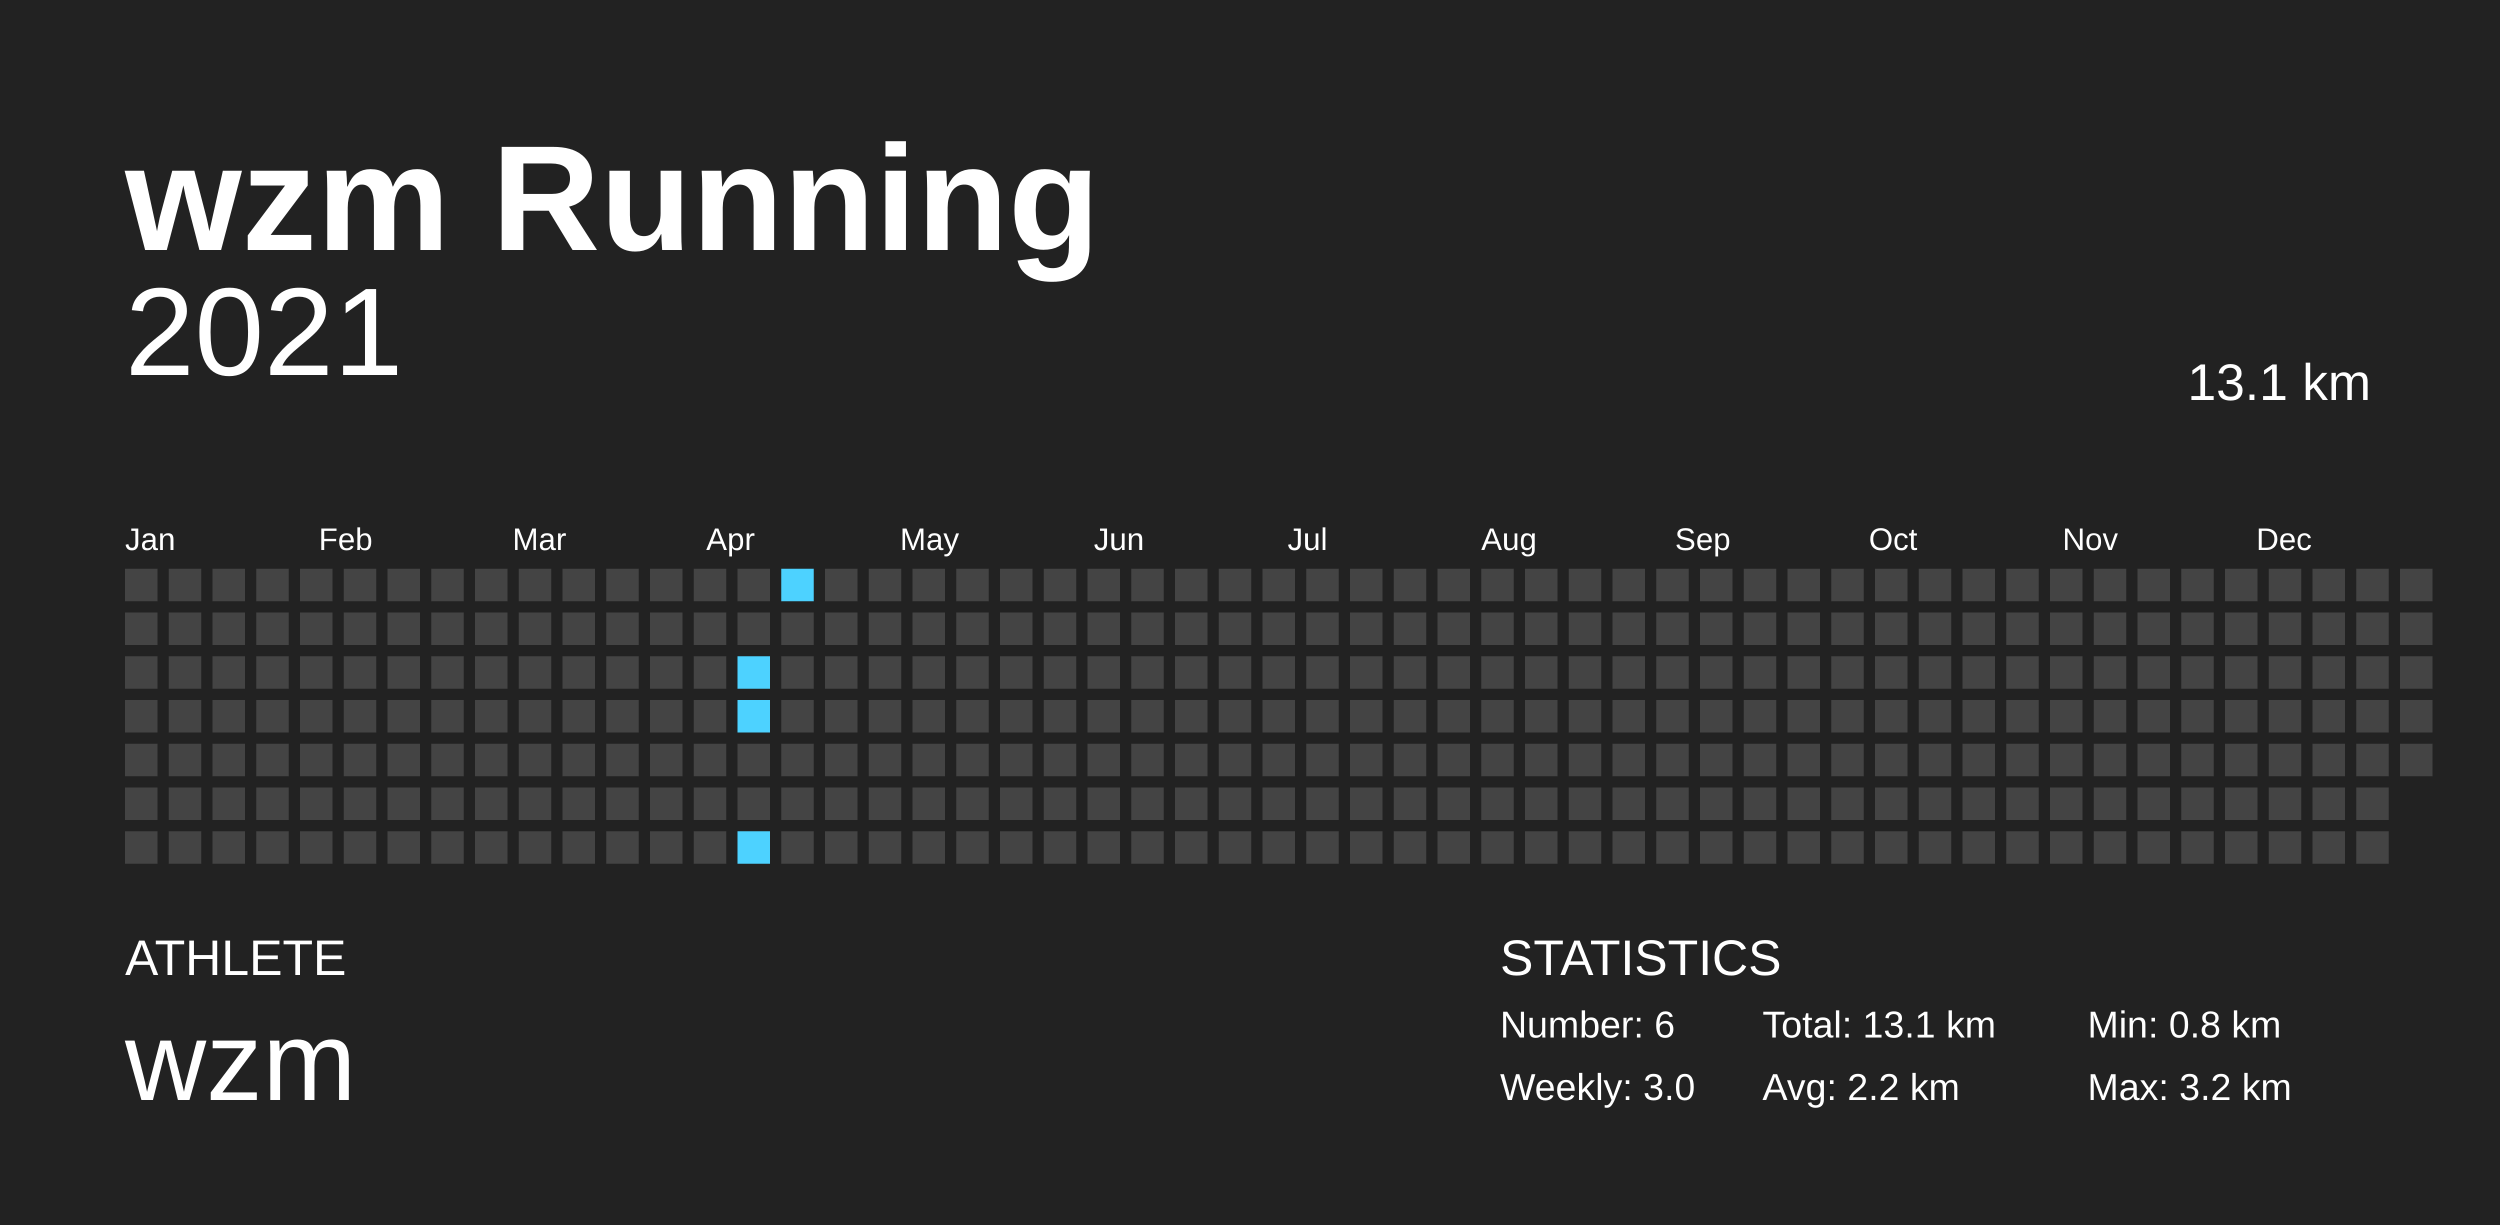
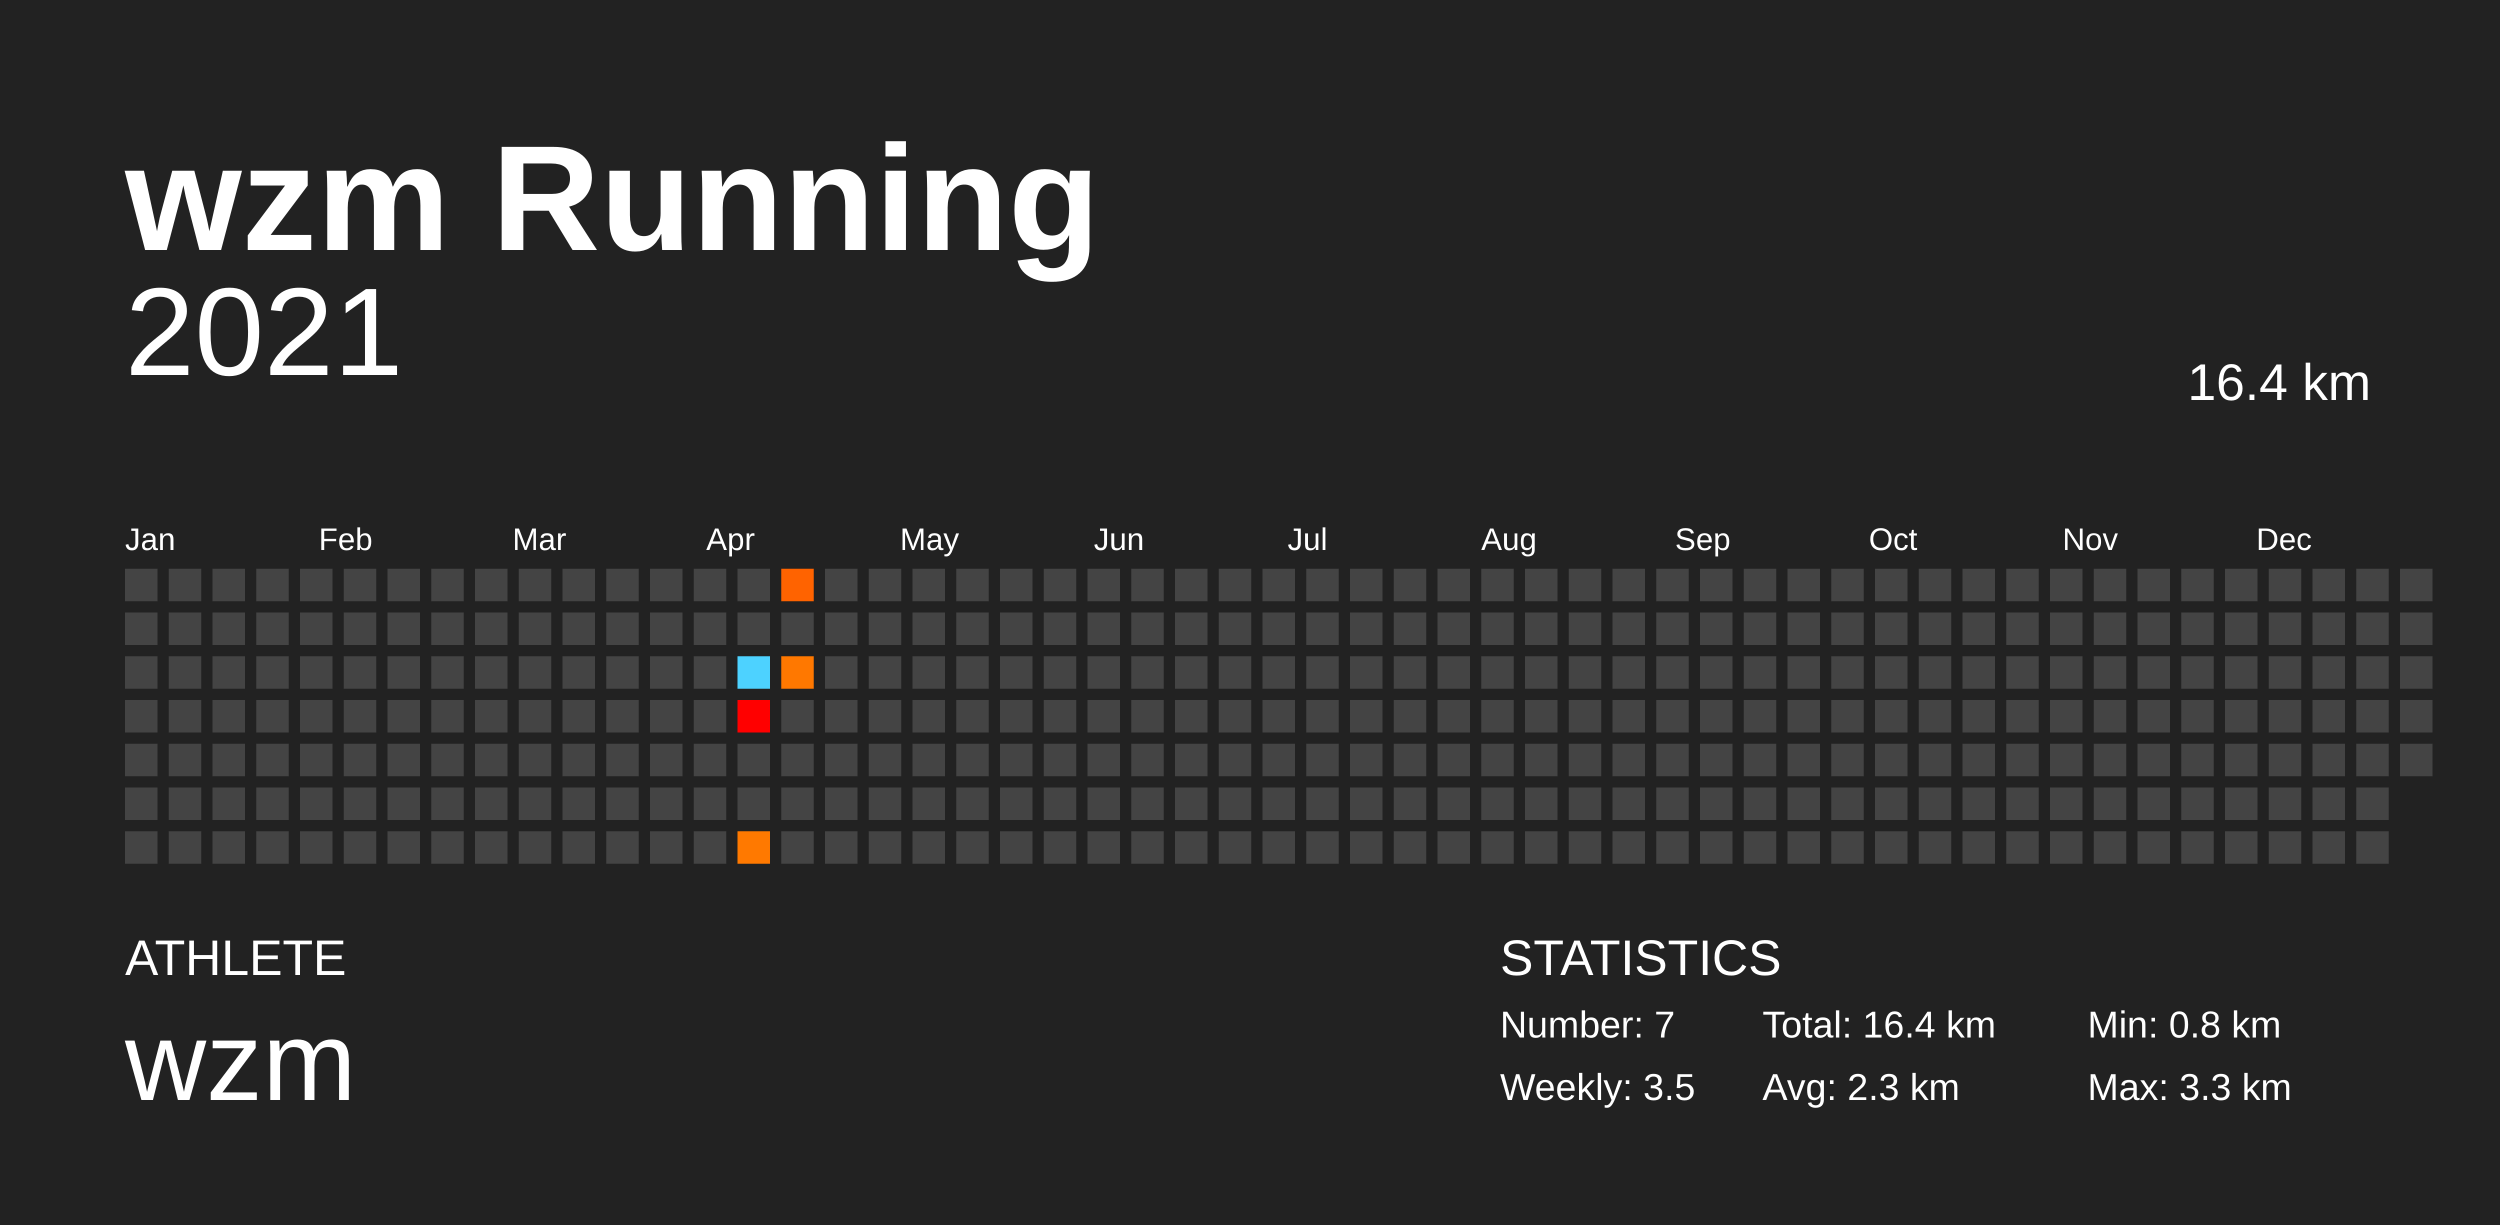
<svg xmlns="http://www.w3.org/2000/svg" baseProfile="full" height="98mm" version="1.1" viewBox="0,0,200,98" width="200mm">
  <defs />
  <rect fill="#222222" height="98" width="200" x="0" y="0" />
  <text fill="#FFFFFF" style="font-size:12px; font-family:Arial; font-weight:bold;" x="10" y="20">wzm Running</text>
  <text fill="#FFFFFF" style="font-size:4px; font-family:Arial" x="10" y="78">ATHLETE</text>
  <text fill="#FFFFFF" style="font-size:9px; font-family:Arial" x="10" y="88">wzm</text>
  <text fill="#FFFFFF" style="font-size:4px; font-family:Arial" x="120" y="78">STATISTICS</text>
-   <text fill="#FFFFFF" style="font-size:3px; font-family:Arial" x="120" y="83">Number: 6</text>
-   <text fill="#FFFFFF" style="font-size:3px; font-family:Arial" x="120" y="88">Weekly: 3.0</text>
-   <text fill="#FFFFFF" style="font-size:3px; font-family:Arial" x="141" y="83">Total: 13.1 km</text>
-   <text fill="#FFFFFF" style="font-size:3px; font-family:Arial" x="141" y="88">Avg: 2.2 km</text>
+   <text fill="#FFFFFF" style="font-size:3px; font-family:Arial" x="120" y="83">Number: 7</text>
+   <text fill="#FFFFFF" style="font-size:3px; font-family:Arial" x="120" y="88">Weekly: 3.5</text>
+   <text fill="#FFFFFF" style="font-size:3px; font-family:Arial" x="141" y="83">Total: 16.4 km</text>
+   <text fill="#FFFFFF" style="font-size:3px; font-family:Arial" x="141" y="88">Avg: 2.3 km</text>
  <text fill="#FFFFFF" style="font-size:3px; font-family:Arial" x="167" y="83">Min: 0.8 km</text>
-   <text fill="#FFFFFF" style="font-size:3px; font-family:Arial" x="167" y="88">Max: 3.2 km</text>
+   <text fill="#FFFFFF" style="font-size:3px; font-family:Arial" x="167" y="88">Max: 3.3 km</text>
  <text alignment-baseline="hanging" fill="#FFFFFF" style="font-size:10.0px; font-family:Arial;" x="10" y="30">2021</text>
-   <text alignment-baseline="hanging" fill="#FFFFFF" style="font-size:4.125px; font-family:Arial;" x="175" y="32">13.1 km</text>
+   <text alignment-baseline="hanging" fill="#FFFFFF" style="font-size:4.125px; font-family:Arial;" x="175" y="32">16.4 km</text>
  <text fill="#FFFFFF" style="font-size:2.5px; font-family:Arial" x="10.0" y="44">Jan</text>
  <text fill="#FFFFFF" style="font-size:2.5px; font-family:Arial" x="25.5" y="44">Feb</text>
  <text fill="#FFFFFF" style="font-size:2.5px; font-family:Arial" x="41.0" y="44">Mar</text>
  <text fill="#FFFFFF" style="font-size:2.5px; font-family:Arial" x="56.5" y="44">Apr</text>
  <text fill="#FFFFFF" style="font-size:2.5px; font-family:Arial" x="72.0" y="44">May</text>
  <text fill="#FFFFFF" style="font-size:2.5px; font-family:Arial" x="87.5" y="44">Jun</text>
  <text fill="#FFFFFF" style="font-size:2.5px; font-family:Arial" x="103.0" y="44">Jul</text>
  <text fill="#FFFFFF" style="font-size:2.5px; font-family:Arial" x="118.5" y="44">Aug</text>
  <text fill="#FFFFFF" style="font-size:2.5px; font-family:Arial" x="134.0" y="44">Sep</text>
  <text fill="#FFFFFF" style="font-size:2.5px; font-family:Arial" x="149.5" y="44">Oct</text>
  <text fill="#FFFFFF" style="font-size:2.5px; font-family:Arial" x="165.0" y="44">Nov</text>
  <text fill="#FFFFFF" style="font-size:2.5px; font-family:Arial" x="180.5" y="44">Dec</text>
  <rect fill="#444444" height="2.6" width="2.6" x="10.0" y="45.5" />
  <rect fill="#444444" height="2.6" width="2.6" x="10.0" y="49.0" />
  <rect fill="#444444" height="2.6" width="2.6" x="10.0" y="52.5" />
  <rect fill="#444444" height="2.6" width="2.6" x="10.0" y="56.0" />
  <rect fill="#444444" height="2.6" width="2.6" x="10.0" y="59.5" />
  <rect fill="#444444" height="2.6" width="2.6" x="10.0" y="63.0" />
  <rect fill="#444444" height="2.6" width="2.6" x="10.0" y="66.5" />
  <rect fill="#444444" height="2.6" width="2.6" x="13.5" y="45.5" />
  <rect fill="#444444" height="2.6" width="2.6" x="13.5" y="49.0" />
  <rect fill="#444444" height="2.6" width="2.6" x="13.5" y="52.5" />
  <rect fill="#444444" height="2.6" width="2.6" x="13.5" y="56.0" />
  <rect fill="#444444" height="2.6" width="2.6" x="13.5" y="59.5" />
  <rect fill="#444444" height="2.6" width="2.6" x="13.5" y="63.0" />
  <rect fill="#444444" height="2.6" width="2.6" x="13.5" y="66.5" />
  <rect fill="#444444" height="2.6" width="2.6" x="17.0" y="45.5" />
  <rect fill="#444444" height="2.6" width="2.6" x="17.0" y="49.0" />
  <rect fill="#444444" height="2.6" width="2.6" x="17.0" y="52.5" />
  <rect fill="#444444" height="2.6" width="2.6" x="17.0" y="56.0" />
  <rect fill="#444444" height="2.6" width="2.6" x="17.0" y="59.5" />
  <rect fill="#444444" height="2.6" width="2.6" x="17.0" y="63.0" />
  <rect fill="#444444" height="2.6" width="2.6" x="17.0" y="66.5" />
  <rect fill="#444444" height="2.6" width="2.6" x="20.5" y="45.5" />
  <rect fill="#444444" height="2.6" width="2.6" x="20.5" y="49.0" />
  <rect fill="#444444" height="2.6" width="2.6" x="20.5" y="52.5" />
  <rect fill="#444444" height="2.6" width="2.6" x="20.5" y="56.0" />
  <rect fill="#444444" height="2.6" width="2.6" x="20.5" y="59.5" />
  <rect fill="#444444" height="2.6" width="2.6" x="20.5" y="63.0" />
  <rect fill="#444444" height="2.6" width="2.6" x="20.5" y="66.5" />
  <rect fill="#444444" height="2.6" width="2.6" x="24.0" y="45.5" />
  <rect fill="#444444" height="2.6" width="2.6" x="24.0" y="49.0" />
  <rect fill="#444444" height="2.6" width="2.6" x="24.0" y="52.5" />
  <rect fill="#444444" height="2.6" width="2.6" x="24.0" y="56.0" />
  <rect fill="#444444" height="2.6" width="2.6" x="24.0" y="59.5" />
  <rect fill="#444444" height="2.6" width="2.6" x="24.0" y="63.0" />
  <rect fill="#444444" height="2.6" width="2.6" x="24.0" y="66.5" />
  <rect fill="#444444" height="2.6" width="2.6" x="27.5" y="45.5" />
  <rect fill="#444444" height="2.6" width="2.6" x="27.5" y="49.0" />
  <rect fill="#444444" height="2.6" width="2.6" x="27.5" y="52.5" />
  <rect fill="#444444" height="2.6" width="2.6" x="27.5" y="56.0" />
  <rect fill="#444444" height="2.6" width="2.6" x="27.5" y="59.5" />
  <rect fill="#444444" height="2.6" width="2.6" x="27.5" y="63.0" />
  <rect fill="#444444" height="2.6" width="2.6" x="27.5" y="66.5" />
  <rect fill="#444444" height="2.6" width="2.6" x="31.0" y="45.5" />
  <rect fill="#444444" height="2.6" width="2.6" x="31.0" y="49.0" />
  <rect fill="#444444" height="2.6" width="2.6" x="31.0" y="52.5" />
  <rect fill="#444444" height="2.6" width="2.6" x="31.0" y="56.0" />
  <rect fill="#444444" height="2.6" width="2.6" x="31.0" y="59.5" />
  <rect fill="#444444" height="2.6" width="2.6" x="31.0" y="63.0" />
  <rect fill="#444444" height="2.6" width="2.6" x="31.0" y="66.5" />
  <rect fill="#444444" height="2.6" width="2.6" x="34.5" y="45.5" />
  <rect fill="#444444" height="2.6" width="2.6" x="34.5" y="49.0" />
  <rect fill="#444444" height="2.6" width="2.6" x="34.5" y="52.5" />
  <rect fill="#444444" height="2.6" width="2.6" x="34.5" y="56.0" />
  <rect fill="#444444" height="2.6" width="2.6" x="34.5" y="59.5" />
  <rect fill="#444444" height="2.6" width="2.6" x="34.5" y="63.0" />
  <rect fill="#444444" height="2.6" width="2.6" x="34.5" y="66.5" />
  <rect fill="#444444" height="2.6" width="2.6" x="38.0" y="45.5" />
  <rect fill="#444444" height="2.6" width="2.6" x="38.0" y="49.0" />
  <rect fill="#444444" height="2.6" width="2.6" x="38.0" y="52.5" />
  <rect fill="#444444" height="2.6" width="2.6" x="38.0" y="56.0" />
  <rect fill="#444444" height="2.6" width="2.6" x="38.0" y="59.5" />
  <rect fill="#444444" height="2.6" width="2.6" x="38.0" y="63.0" />
  <rect fill="#444444" height="2.6" width="2.6" x="38.0" y="66.5" />
  <rect fill="#444444" height="2.6" width="2.6" x="41.5" y="45.5" />
  <rect fill="#444444" height="2.6" width="2.6" x="41.5" y="49.0" />
  <rect fill="#444444" height="2.6" width="2.6" x="41.5" y="52.5" />
  <rect fill="#444444" height="2.6" width="2.6" x="41.5" y="56.0" />
  <rect fill="#444444" height="2.6" width="2.6" x="41.5" y="59.5" />
  <rect fill="#444444" height="2.6" width="2.6" x="41.5" y="63.0" />
  <rect fill="#444444" height="2.6" width="2.6" x="41.5" y="66.5" />
  <rect fill="#444444" height="2.6" width="2.6" x="45.0" y="45.5" />
  <rect fill="#444444" height="2.6" width="2.6" x="45.0" y="49.0" />
  <rect fill="#444444" height="2.6" width="2.6" x="45.0" y="52.5" />
  <rect fill="#444444" height="2.6" width="2.6" x="45.0" y="56.0" />
  <rect fill="#444444" height="2.6" width="2.6" x="45.0" y="59.5" />
  <rect fill="#444444" height="2.6" width="2.6" x="45.0" y="63.0" />
  <rect fill="#444444" height="2.6" width="2.6" x="45.0" y="66.5" />
  <rect fill="#444444" height="2.6" width="2.6" x="48.5" y="45.5" />
  <rect fill="#444444" height="2.6" width="2.6" x="48.5" y="49.0" />
  <rect fill="#444444" height="2.6" width="2.6" x="48.5" y="52.5" />
  <rect fill="#444444" height="2.6" width="2.6" x="48.5" y="56.0" />
  <rect fill="#444444" height="2.6" width="2.6" x="48.5" y="59.5" />
  <rect fill="#444444" height="2.6" width="2.6" x="48.5" y="63.0" />
  <rect fill="#444444" height="2.6" width="2.6" x="48.5" y="66.5" />
  <rect fill="#444444" height="2.6" width="2.6" x="52.0" y="45.5" />
  <rect fill="#444444" height="2.6" width="2.6" x="52.0" y="49.0" />
  <rect fill="#444444" height="2.6" width="2.6" x="52.0" y="52.5" />
  <rect fill="#444444" height="2.6" width="2.6" x="52.0" y="56.0" />
  <rect fill="#444444" height="2.6" width="2.6" x="52.0" y="59.5" />
  <rect fill="#444444" height="2.6" width="2.6" x="52.0" y="63.0" />
  <rect fill="#444444" height="2.6" width="2.6" x="52.0" y="66.5" />
  <rect fill="#444444" height="2.6" width="2.6" x="55.5" y="45.5" />
  <rect fill="#444444" height="2.6" width="2.6" x="55.5" y="49.0" />
  <rect fill="#444444" height="2.6" width="2.6" x="55.5" y="52.5" />
  <rect fill="#444444" height="2.6" width="2.6" x="55.5" y="56.0" />
  <rect fill="#444444" height="2.6" width="2.6" x="55.5" y="59.5" />
  <rect fill="#444444" height="2.6" width="2.6" x="55.5" y="63.0" />
  <rect fill="#444444" height="2.6" width="2.6" x="55.5" y="66.5" />
  <rect fill="#444444" height="2.6" width="2.6" x="59.0" y="45.5" />
  <rect fill="#444444" height="2.6" width="2.6" x="59.0" y="49.0" />
  <rect fill="#4dd2ff" height="2.6" width="2.6" x="59.0" y="52.5" />
-   <rect fill="#4dd2ff" height="2.6" width="2.6" x="59.0" y="56.0" />
+   <rect fill="red" height="2.6" width="2.6" x="59.0" y="56.0" />
  <rect fill="#444444" height="2.6" width="2.6" x="59.0" y="59.5" />
  <rect fill="#444444" height="2.6" width="2.6" x="59.0" y="63.0" />
-   <rect fill="#4dd2ff" height="2.6" width="2.6" x="59.0" y="66.5" />
-   <rect fill="#4dd2ff" height="2.6" width="2.6" x="62.5" y="45.5" />
+   <rect fill="#ff7900" height="2.6" width="2.6" x="59.0" y="66.5" />
+   <rect fill="#ff6300" height="2.6" width="2.6" x="62.5" y="45.5" />
  <rect fill="#444444" height="2.6" width="2.6" x="62.5" y="49.0" />
-   <rect fill="#444444" height="2.6" width="2.6" x="62.5" y="52.5" />
+   <rect fill="#ff7800" height="2.6" width="2.6" x="62.5" y="52.5" />
  <rect fill="#444444" height="2.6" width="2.6" x="62.5" y="56.0" />
  <rect fill="#444444" height="2.6" width="2.6" x="62.5" y="59.5" />
  <rect fill="#444444" height="2.6" width="2.6" x="62.5" y="63.0" />
  <rect fill="#444444" height="2.6" width="2.6" x="62.5" y="66.5" />
  <rect fill="#444444" height="2.6" width="2.6" x="66.0" y="45.5" />
  <rect fill="#444444" height="2.6" width="2.6" x="66.0" y="49.0" />
  <rect fill="#444444" height="2.6" width="2.6" x="66.0" y="52.5" />
  <rect fill="#444444" height="2.6" width="2.6" x="66.0" y="56.0" />
  <rect fill="#444444" height="2.6" width="2.6" x="66.0" y="59.5" />
  <rect fill="#444444" height="2.6" width="2.6" x="66.0" y="63.0" />
  <rect fill="#444444" height="2.6" width="2.6" x="66.0" y="66.5" />
  <rect fill="#444444" height="2.6" width="2.6" x="69.5" y="45.5" />
  <rect fill="#444444" height="2.6" width="2.6" x="69.5" y="49.0" />
  <rect fill="#444444" height="2.6" width="2.6" x="69.5" y="52.5" />
  <rect fill="#444444" height="2.6" width="2.6" x="69.5" y="56.0" />
  <rect fill="#444444" height="2.6" width="2.6" x="69.5" y="59.5" />
  <rect fill="#444444" height="2.6" width="2.6" x="69.5" y="63.0" />
  <rect fill="#444444" height="2.6" width="2.6" x="69.5" y="66.5" />
  <rect fill="#444444" height="2.6" width="2.6" x="73.0" y="45.5" />
  <rect fill="#444444" height="2.6" width="2.6" x="73.0" y="49.0" />
  <rect fill="#444444" height="2.6" width="2.6" x="73.0" y="52.5" />
  <rect fill="#444444" height="2.6" width="2.6" x="73.0" y="56.0" />
  <rect fill="#444444" height="2.6" width="2.6" x="73.0" y="59.5" />
  <rect fill="#444444" height="2.6" width="2.6" x="73.0" y="63.0" />
  <rect fill="#444444" height="2.6" width="2.6" x="73.0" y="66.5" />
  <rect fill="#444444" height="2.6" width="2.6" x="76.5" y="45.5" />
  <rect fill="#444444" height="2.6" width="2.6" x="76.5" y="49.0" />
  <rect fill="#444444" height="2.6" width="2.6" x="76.5" y="52.5" />
  <rect fill="#444444" height="2.6" width="2.6" x="76.5" y="56.0" />
  <rect fill="#444444" height="2.6" width="2.6" x="76.5" y="59.5" />
  <rect fill="#444444" height="2.6" width="2.6" x="76.5" y="63.0" />
  <rect fill="#444444" height="2.6" width="2.6" x="76.5" y="66.5" />
  <rect fill="#444444" height="2.6" width="2.6" x="80.0" y="45.5" />
  <rect fill="#444444" height="2.6" width="2.6" x="80.0" y="49.0" />
  <rect fill="#444444" height="2.6" width="2.6" x="80.0" y="52.5" />
  <rect fill="#444444" height="2.6" width="2.6" x="80.0" y="56.0" />
  <rect fill="#444444" height="2.6" width="2.6" x="80.0" y="59.5" />
  <rect fill="#444444" height="2.6" width="2.6" x="80.0" y="63.0" />
  <rect fill="#444444" height="2.6" width="2.6" x="80.0" y="66.5" />
  <rect fill="#444444" height="2.6" width="2.6" x="83.5" y="45.5" />
  <rect fill="#444444" height="2.6" width="2.6" x="83.5" y="49.0" />
  <rect fill="#444444" height="2.6" width="2.6" x="83.5" y="52.5" />
  <rect fill="#444444" height="2.6" width="2.6" x="83.5" y="56.0" />
  <rect fill="#444444" height="2.6" width="2.6" x="83.5" y="59.5" />
  <rect fill="#444444" height="2.6" width="2.6" x="83.5" y="63.0" />
  <rect fill="#444444" height="2.6" width="2.6" x="83.5" y="66.5" />
  <rect fill="#444444" height="2.6" width="2.6" x="87.0" y="45.5" />
  <rect fill="#444444" height="2.6" width="2.6" x="87.0" y="49.0" />
  <rect fill="#444444" height="2.6" width="2.6" x="87.0" y="52.5" />
  <rect fill="#444444" height="2.6" width="2.6" x="87.0" y="56.0" />
  <rect fill="#444444" height="2.6" width="2.6" x="87.0" y="59.5" />
  <rect fill="#444444" height="2.6" width="2.6" x="87.0" y="63.0" />
  <rect fill="#444444" height="2.6" width="2.6" x="87.0" y="66.5" />
  <rect fill="#444444" height="2.6" width="2.6" x="90.5" y="45.5" />
  <rect fill="#444444" height="2.6" width="2.6" x="90.5" y="49.0" />
  <rect fill="#444444" height="2.6" width="2.6" x="90.5" y="52.5" />
  <rect fill="#444444" height="2.6" width="2.6" x="90.5" y="56.0" />
  <rect fill="#444444" height="2.6" width="2.6" x="90.5" y="59.5" />
  <rect fill="#444444" height="2.6" width="2.6" x="90.5" y="63.0" />
  <rect fill="#444444" height="2.6" width="2.6" x="90.5" y="66.5" />
  <rect fill="#444444" height="2.6" width="2.6" x="94.0" y="45.5" />
  <rect fill="#444444" height="2.6" width="2.6" x="94.0" y="49.0" />
  <rect fill="#444444" height="2.6" width="2.6" x="94.0" y="52.5" />
  <rect fill="#444444" height="2.6" width="2.6" x="94.0" y="56.0" />
  <rect fill="#444444" height="2.6" width="2.6" x="94.0" y="59.5" />
  <rect fill="#444444" height="2.6" width="2.6" x="94.0" y="63.0" />
  <rect fill="#444444" height="2.6" width="2.6" x="94.0" y="66.5" />
  <rect fill="#444444" height="2.6" width="2.6" x="97.5" y="45.5" />
  <rect fill="#444444" height="2.6" width="2.6" x="97.5" y="49.0" />
  <rect fill="#444444" height="2.6" width="2.6" x="97.5" y="52.5" />
  <rect fill="#444444" height="2.6" width="2.6" x="97.5" y="56.0" />
  <rect fill="#444444" height="2.6" width="2.6" x="97.5" y="59.5" />
  <rect fill="#444444" height="2.6" width="2.6" x="97.5" y="63.0" />
  <rect fill="#444444" height="2.6" width="2.6" x="97.5" y="66.5" />
  <rect fill="#444444" height="2.6" width="2.6" x="101.0" y="45.5" />
  <rect fill="#444444" height="2.6" width="2.6" x="101.0" y="49.0" />
  <rect fill="#444444" height="2.6" width="2.6" x="101.0" y="52.5" />
  <rect fill="#444444" height="2.6" width="2.6" x="101.0" y="56.0" />
  <rect fill="#444444" height="2.6" width="2.6" x="101.0" y="59.5" />
  <rect fill="#444444" height="2.6" width="2.6" x="101.0" y="63.0" />
  <rect fill="#444444" height="2.6" width="2.6" x="101.0" y="66.5" />
  <rect fill="#444444" height="2.6" width="2.6" x="104.5" y="45.5" />
  <rect fill="#444444" height="2.6" width="2.6" x="104.5" y="49.0" />
  <rect fill="#444444" height="2.6" width="2.6" x="104.5" y="52.5" />
  <rect fill="#444444" height="2.6" width="2.6" x="104.5" y="56.0" />
  <rect fill="#444444" height="2.6" width="2.6" x="104.5" y="59.5" />
  <rect fill="#444444" height="2.6" width="2.6" x="104.5" y="63.0" />
  <rect fill="#444444" height="2.6" width="2.6" x="104.5" y="66.5" />
  <rect fill="#444444" height="2.6" width="2.6" x="108.0" y="45.5" />
  <rect fill="#444444" height="2.6" width="2.6" x="108.0" y="49.0" />
  <rect fill="#444444" height="2.6" width="2.6" x="108.0" y="52.5" />
  <rect fill="#444444" height="2.6" width="2.6" x="108.0" y="56.0" />
  <rect fill="#444444" height="2.6" width="2.6" x="108.0" y="59.5" />
  <rect fill="#444444" height="2.6" width="2.6" x="108.0" y="63.0" />
  <rect fill="#444444" height="2.6" width="2.6" x="108.0" y="66.5" />
  <rect fill="#444444" height="2.6" width="2.6" x="111.5" y="45.5" />
  <rect fill="#444444" height="2.6" width="2.6" x="111.5" y="49.0" />
  <rect fill="#444444" height="2.6" width="2.6" x="111.5" y="52.5" />
  <rect fill="#444444" height="2.6" width="2.6" x="111.5" y="56.0" />
  <rect fill="#444444" height="2.6" width="2.6" x="111.5" y="59.5" />
  <rect fill="#444444" height="2.6" width="2.6" x="111.5" y="63.0" />
  <rect fill="#444444" height="2.6" width="2.6" x="111.5" y="66.5" />
  <rect fill="#444444" height="2.6" width="2.6" x="115.0" y="45.5" />
  <rect fill="#444444" height="2.6" width="2.6" x="115.0" y="49.0" />
  <rect fill="#444444" height="2.6" width="2.6" x="115.0" y="52.5" />
  <rect fill="#444444" height="2.6" width="2.6" x="115.0" y="56.0" />
  <rect fill="#444444" height="2.6" width="2.6" x="115.0" y="59.5" />
  <rect fill="#444444" height="2.6" width="2.6" x="115.0" y="63.0" />
  <rect fill="#444444" height="2.6" width="2.6" x="115.0" y="66.5" />
  <rect fill="#444444" height="2.6" width="2.6" x="118.5" y="45.5" />
  <rect fill="#444444" height="2.6" width="2.6" x="118.5" y="49.0" />
  <rect fill="#444444" height="2.6" width="2.6" x="118.5" y="52.5" />
  <rect fill="#444444" height="2.6" width="2.6" x="118.5" y="56.0" />
  <rect fill="#444444" height="2.6" width="2.6" x="118.5" y="59.5" />
  <rect fill="#444444" height="2.6" width="2.6" x="118.5" y="63.0" />
  <rect fill="#444444" height="2.6" width="2.6" x="118.5" y="66.5" />
  <rect fill="#444444" height="2.6" width="2.6" x="122.0" y="45.5" />
  <rect fill="#444444" height="2.6" width="2.6" x="122.0" y="49.0" />
  <rect fill="#444444" height="2.6" width="2.6" x="122.0" y="52.5" />
  <rect fill="#444444" height="2.6" width="2.6" x="122.0" y="56.0" />
  <rect fill="#444444" height="2.6" width="2.6" x="122.0" y="59.5" />
  <rect fill="#444444" height="2.6" width="2.6" x="122.0" y="63.0" />
  <rect fill="#444444" height="2.6" width="2.6" x="122.0" y="66.5" />
  <rect fill="#444444" height="2.6" width="2.6" x="125.5" y="45.5" />
  <rect fill="#444444" height="2.6" width="2.6" x="125.5" y="49.0" />
  <rect fill="#444444" height="2.6" width="2.6" x="125.5" y="52.5" />
  <rect fill="#444444" height="2.6" width="2.6" x="125.5" y="56.0" />
  <rect fill="#444444" height="2.6" width="2.6" x="125.5" y="59.5" />
  <rect fill="#444444" height="2.6" width="2.6" x="125.5" y="63.0" />
  <rect fill="#444444" height="2.6" width="2.6" x="125.5" y="66.5" />
  <rect fill="#444444" height="2.6" width="2.6" x="129.0" y="45.5" />
  <rect fill="#444444" height="2.6" width="2.6" x="129.0" y="49.0" />
  <rect fill="#444444" height="2.6" width="2.6" x="129.0" y="52.5" />
  <rect fill="#444444" height="2.6" width="2.6" x="129.0" y="56.0" />
  <rect fill="#444444" height="2.6" width="2.6" x="129.0" y="59.5" />
  <rect fill="#444444" height="2.6" width="2.6" x="129.0" y="63.0" />
  <rect fill="#444444" height="2.6" width="2.6" x="129.0" y="66.5" />
  <rect fill="#444444" height="2.6" width="2.6" x="132.5" y="45.5" />
  <rect fill="#444444" height="2.6" width="2.6" x="132.5" y="49.0" />
  <rect fill="#444444" height="2.6" width="2.6" x="132.5" y="52.5" />
  <rect fill="#444444" height="2.6" width="2.6" x="132.5" y="56.0" />
  <rect fill="#444444" height="2.6" width="2.6" x="132.5" y="59.5" />
  <rect fill="#444444" height="2.6" width="2.6" x="132.5" y="63.0" />
  <rect fill="#444444" height="2.6" width="2.6" x="132.5" y="66.5" />
  <rect fill="#444444" height="2.6" width="2.6" x="136.0" y="45.5" />
  <rect fill="#444444" height="2.6" width="2.6" x="136.0" y="49.0" />
  <rect fill="#444444" height="2.6" width="2.6" x="136.0" y="52.5" />
  <rect fill="#444444" height="2.6" width="2.6" x="136.0" y="56.0" />
  <rect fill="#444444" height="2.6" width="2.6" x="136.0" y="59.5" />
  <rect fill="#444444" height="2.6" width="2.6" x="136.0" y="63.0" />
  <rect fill="#444444" height="2.6" width="2.6" x="136.0" y="66.5" />
  <rect fill="#444444" height="2.6" width="2.6" x="139.5" y="45.5" />
  <rect fill="#444444" height="2.6" width="2.6" x="139.5" y="49.0" />
  <rect fill="#444444" height="2.6" width="2.6" x="139.5" y="52.5" />
  <rect fill="#444444" height="2.6" width="2.6" x="139.5" y="56.0" />
  <rect fill="#444444" height="2.6" width="2.6" x="139.5" y="59.5" />
  <rect fill="#444444" height="2.6" width="2.6" x="139.5" y="63.0" />
  <rect fill="#444444" height="2.6" width="2.6" x="139.5" y="66.5" />
  <rect fill="#444444" height="2.6" width="2.6" x="143.0" y="45.5" />
  <rect fill="#444444" height="2.6" width="2.6" x="143.0" y="49.0" />
  <rect fill="#444444" height="2.6" width="2.6" x="143.0" y="52.5" />
  <rect fill="#444444" height="2.6" width="2.6" x="143.0" y="56.0" />
  <rect fill="#444444" height="2.6" width="2.6" x="143.0" y="59.5" />
  <rect fill="#444444" height="2.6" width="2.6" x="143.0" y="63.0" />
  <rect fill="#444444" height="2.6" width="2.6" x="143.0" y="66.5" />
  <rect fill="#444444" height="2.6" width="2.6" x="146.5" y="45.5" />
  <rect fill="#444444" height="2.6" width="2.6" x="146.5" y="49.0" />
  <rect fill="#444444" height="2.6" width="2.6" x="146.5" y="52.5" />
  <rect fill="#444444" height="2.6" width="2.6" x="146.5" y="56.0" />
  <rect fill="#444444" height="2.6" width="2.6" x="146.5" y="59.5" />
  <rect fill="#444444" height="2.6" width="2.6" x="146.5" y="63.0" />
  <rect fill="#444444" height="2.6" width="2.6" x="146.5" y="66.5" />
  <rect fill="#444444" height="2.6" width="2.6" x="150.0" y="45.5" />
  <rect fill="#444444" height="2.6" width="2.6" x="150.0" y="49.0" />
  <rect fill="#444444" height="2.6" width="2.6" x="150.0" y="52.5" />
  <rect fill="#444444" height="2.6" width="2.6" x="150.0" y="56.0" />
  <rect fill="#444444" height="2.6" width="2.6" x="150.0" y="59.5" />
  <rect fill="#444444" height="2.6" width="2.6" x="150.0" y="63.0" />
  <rect fill="#444444" height="2.6" width="2.6" x="150.0" y="66.5" />
  <rect fill="#444444" height="2.6" width="2.6" x="153.5" y="45.5" />
  <rect fill="#444444" height="2.6" width="2.6" x="153.5" y="49.0" />
  <rect fill="#444444" height="2.6" width="2.6" x="153.5" y="52.5" />
  <rect fill="#444444" height="2.6" width="2.6" x="153.5" y="56.0" />
  <rect fill="#444444" height="2.6" width="2.6" x="153.5" y="59.5" />
  <rect fill="#444444" height="2.6" width="2.6" x="153.5" y="63.0" />
  <rect fill="#444444" height="2.6" width="2.6" x="153.5" y="66.5" />
  <rect fill="#444444" height="2.6" width="2.6" x="157.0" y="45.5" />
  <rect fill="#444444" height="2.6" width="2.6" x="157.0" y="49.0" />
  <rect fill="#444444" height="2.6" width="2.6" x="157.0" y="52.5" />
  <rect fill="#444444" height="2.6" width="2.6" x="157.0" y="56.0" />
  <rect fill="#444444" height="2.6" width="2.6" x="157.0" y="59.5" />
  <rect fill="#444444" height="2.6" width="2.6" x="157.0" y="63.0" />
  <rect fill="#444444" height="2.6" width="2.6" x="157.0" y="66.5" />
  <rect fill="#444444" height="2.6" width="2.6" x="160.5" y="45.5" />
  <rect fill="#444444" height="2.6" width="2.6" x="160.5" y="49.0" />
  <rect fill="#444444" height="2.6" width="2.6" x="160.5" y="52.5" />
  <rect fill="#444444" height="2.6" width="2.6" x="160.5" y="56.0" />
  <rect fill="#444444" height="2.6" width="2.6" x="160.5" y="59.5" />
  <rect fill="#444444" height="2.6" width="2.6" x="160.5" y="63.0" />
  <rect fill="#444444" height="2.6" width="2.6" x="160.5" y="66.5" />
  <rect fill="#444444" height="2.6" width="2.6" x="164.0" y="45.5" />
  <rect fill="#444444" height="2.6" width="2.6" x="164.0" y="49.0" />
  <rect fill="#444444" height="2.6" width="2.6" x="164.0" y="52.5" />
  <rect fill="#444444" height="2.6" width="2.6" x="164.0" y="56.0" />
  <rect fill="#444444" height="2.6" width="2.6" x="164.0" y="59.5" />
  <rect fill="#444444" height="2.6" width="2.6" x="164.0" y="63.0" />
  <rect fill="#444444" height="2.6" width="2.6" x="164.0" y="66.5" />
  <rect fill="#444444" height="2.6" width="2.6" x="167.5" y="45.5" />
  <rect fill="#444444" height="2.6" width="2.6" x="167.5" y="49.0" />
  <rect fill="#444444" height="2.6" width="2.6" x="167.5" y="52.5" />
  <rect fill="#444444" height="2.6" width="2.6" x="167.5" y="56.0" />
  <rect fill="#444444" height="2.6" width="2.6" x="167.5" y="59.5" />
  <rect fill="#444444" height="2.6" width="2.6" x="167.5" y="63.0" />
  <rect fill="#444444" height="2.6" width="2.6" x="167.5" y="66.5" />
  <rect fill="#444444" height="2.6" width="2.6" x="171.0" y="45.5" />
  <rect fill="#444444" height="2.6" width="2.6" x="171.0" y="49.0" />
  <rect fill="#444444" height="2.6" width="2.6" x="171.0" y="52.5" />
  <rect fill="#444444" height="2.6" width="2.6" x="171.0" y="56.0" />
  <rect fill="#444444" height="2.6" width="2.6" x="171.0" y="59.5" />
  <rect fill="#444444" height="2.6" width="2.6" x="171.0" y="63.0" />
  <rect fill="#444444" height="2.6" width="2.6" x="171.0" y="66.5" />
  <rect fill="#444444" height="2.6" width="2.6" x="174.5" y="45.5" />
  <rect fill="#444444" height="2.6" width="2.6" x="174.5" y="49.0" />
  <rect fill="#444444" height="2.6" width="2.6" x="174.5" y="52.5" />
  <rect fill="#444444" height="2.6" width="2.6" x="174.5" y="56.0" />
  <rect fill="#444444" height="2.6" width="2.6" x="174.5" y="59.5" />
  <rect fill="#444444" height="2.6" width="2.6" x="174.5" y="63.0" />
  <rect fill="#444444" height="2.6" width="2.6" x="174.5" y="66.5" />
  <rect fill="#444444" height="2.6" width="2.6" x="178.0" y="45.5" />
  <rect fill="#444444" height="2.6" width="2.6" x="178.0" y="49.0" />
  <rect fill="#444444" height="2.6" width="2.6" x="178.0" y="52.5" />
  <rect fill="#444444" height="2.6" width="2.6" x="178.0" y="56.0" />
  <rect fill="#444444" height="2.6" width="2.6" x="178.0" y="59.5" />
  <rect fill="#444444" height="2.6" width="2.6" x="178.0" y="63.0" />
  <rect fill="#444444" height="2.6" width="2.6" x="178.0" y="66.5" />
  <rect fill="#444444" height="2.6" width="2.6" x="181.5" y="45.5" />
  <rect fill="#444444" height="2.6" width="2.6" x="181.5" y="49.0" />
  <rect fill="#444444" height="2.6" width="2.6" x="181.5" y="52.5" />
  <rect fill="#444444" height="2.6" width="2.6" x="181.5" y="56.0" />
  <rect fill="#444444" height="2.6" width="2.6" x="181.5" y="59.5" />
  <rect fill="#444444" height="2.6" width="2.6" x="181.5" y="63.0" />
  <rect fill="#444444" height="2.6" width="2.6" x="181.5" y="66.5" />
  <rect fill="#444444" height="2.6" width="2.6" x="185.0" y="45.5" />
  <rect fill="#444444" height="2.6" width="2.6" x="185.0" y="49.0" />
  <rect fill="#444444" height="2.6" width="2.6" x="185.0" y="52.5" />
  <rect fill="#444444" height="2.6" width="2.6" x="185.0" y="56.0" />
  <rect fill="#444444" height="2.6" width="2.6" x="185.0" y="59.5" />
  <rect fill="#444444" height="2.6" width="2.6" x="185.0" y="63.0" />
  <rect fill="#444444" height="2.6" width="2.6" x="185.0" y="66.5" />
  <rect fill="#444444" height="2.6" width="2.6" x="188.5" y="45.5" />
  <rect fill="#444444" height="2.6" width="2.6" x="188.5" y="49.0" />
  <rect fill="#444444" height="2.6" width="2.6" x="188.5" y="52.5" />
  <rect fill="#444444" height="2.6" width="2.6" x="188.5" y="56.0" />
  <rect fill="#444444" height="2.6" width="2.6" x="188.5" y="59.5" />
  <rect fill="#444444" height="2.6" width="2.6" x="188.5" y="63.0" />
  <rect fill="#444444" height="2.6" width="2.6" x="188.5" y="66.5" />
  <rect fill="#444444" height="2.6" width="2.6" x="192.0" y="45.5" />
  <rect fill="#444444" height="2.6" width="2.6" x="192.0" y="49.0" />
  <rect fill="#444444" height="2.6" width="2.6" x="192.0" y="52.5" />
  <rect fill="#444444" height="2.6" width="2.6" x="192.0" y="56.0" />
  <rect fill="#444444" height="2.6" width="2.6" x="192.0" y="59.5" />
</svg>
